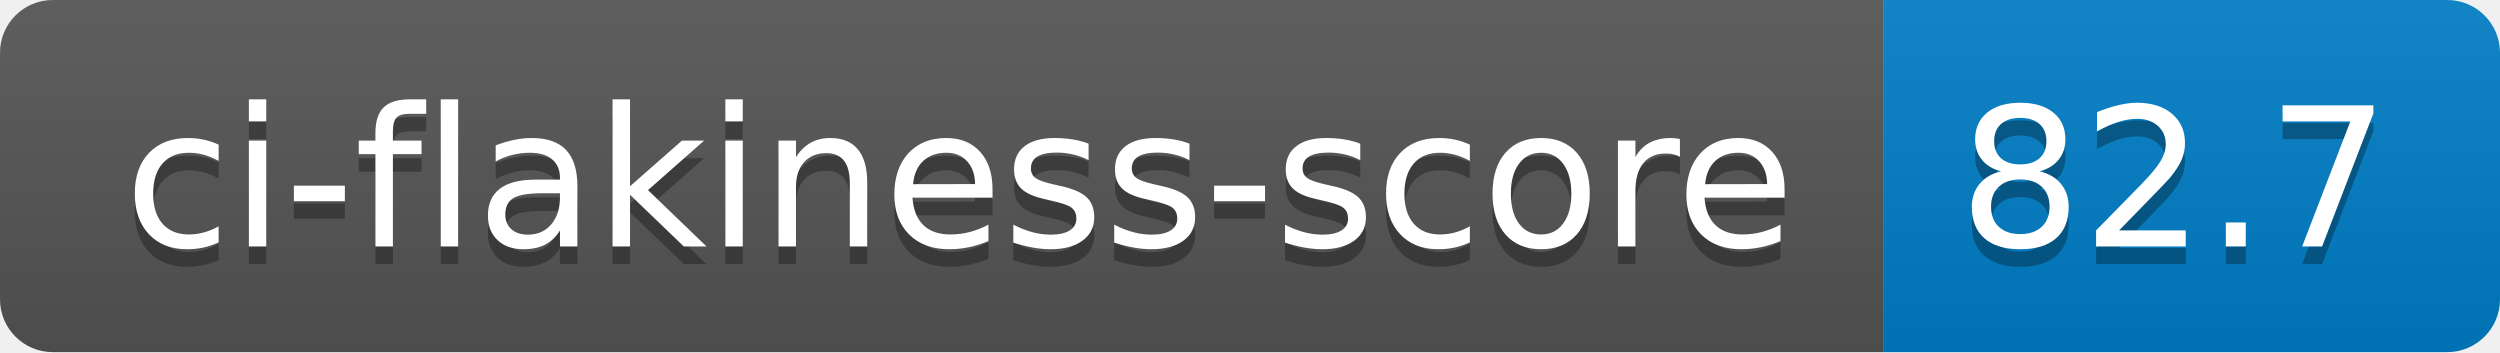
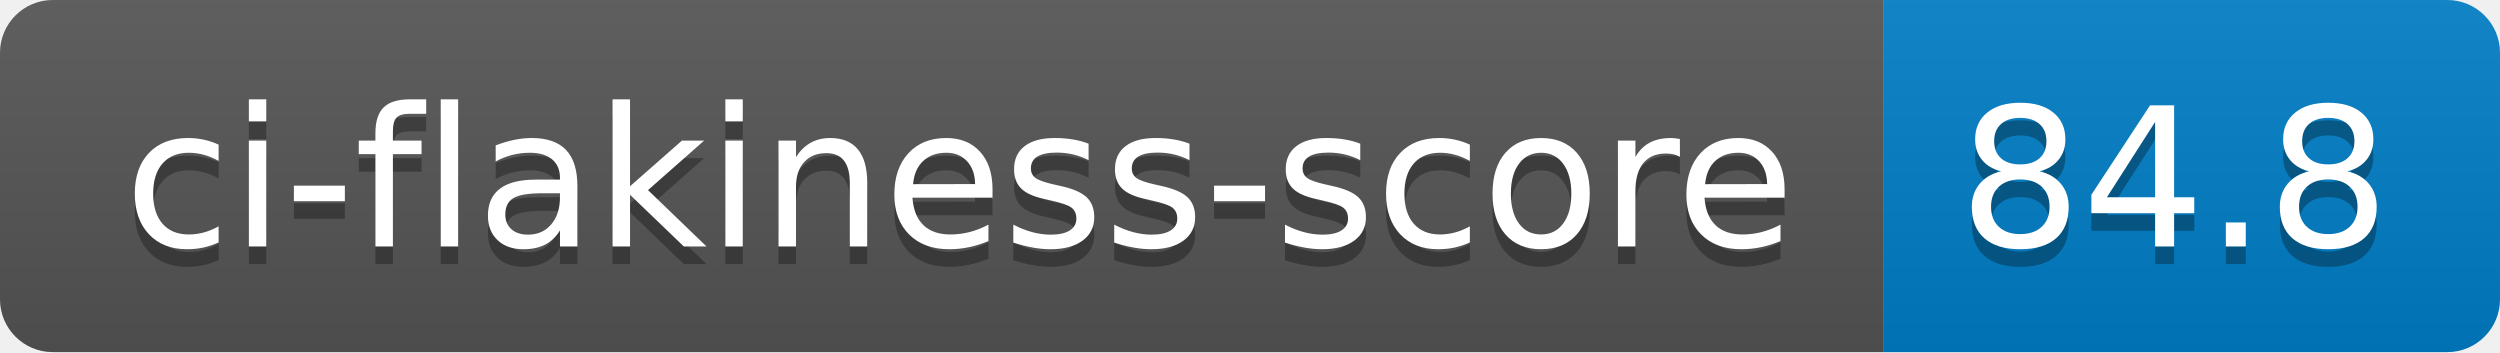
- <svg xmlns="http://www.w3.org/2000/svg" width="142" height="20" role="img" aria-label="ci-flakiness-score: 82.7">
+ <svg xmlns="http://www.w3.org/2000/svg" width="142" height="20" role="img" aria-label="ci-flakiness-score: 84.8">
  <linearGradient id="s" x2="0" y2="100%">
    <stop offset="0" stop-color="#bbb" stop-opacity=".1" />
    <stop offset="1" stop-opacity=".1" />
  </linearGradient>
  <clipPath id="r">
    <rect width="142" height="20" rx="3" fill="#fff" />
  </clipPath>
  <g clip-path="url(#r)">
    <rect width="107" height="20" fill="#555" />
    <rect x="107" width="35" height="20" fill="#007ec6" />
    <rect width="142" height="20" fill="url(#s)" />
  </g>
  <g fill="#fff" text-anchor="middle" font-family="Verdana,Geneva,DejaVu Sans,sans-serif" text-rendering="geometricPrecision" font-size="110">
    <text aria-hidden="true" x="545" y="150" fill="#010101" fill-opacity=".3" transform="scale(.1)" textLength="970">ci-flakiness-score</text>
    <text x="545" y="140" transform="scale(.1)" fill="#fff" textLength="970">ci-flakiness-score</text>
-     <text aria-hidden="true" x="1235" y="150" fill="#010101" fill-opacity=".3" transform="scale(.1)" textLength="250">82.7</text>
-     <text x="1235" y="140" transform="scale(.1)" fill="#fff" textLength="250">82.7</text>
+     <text aria-hidden="true" x="1235" y="150" fill="#010101" fill-opacity=".3" transform="scale(.1)" textLength="250">84.8</text>
+     <text x="1235" y="140" transform="scale(.1)" fill="#fff" textLength="250">84.8</text>
  </g>
</svg>
